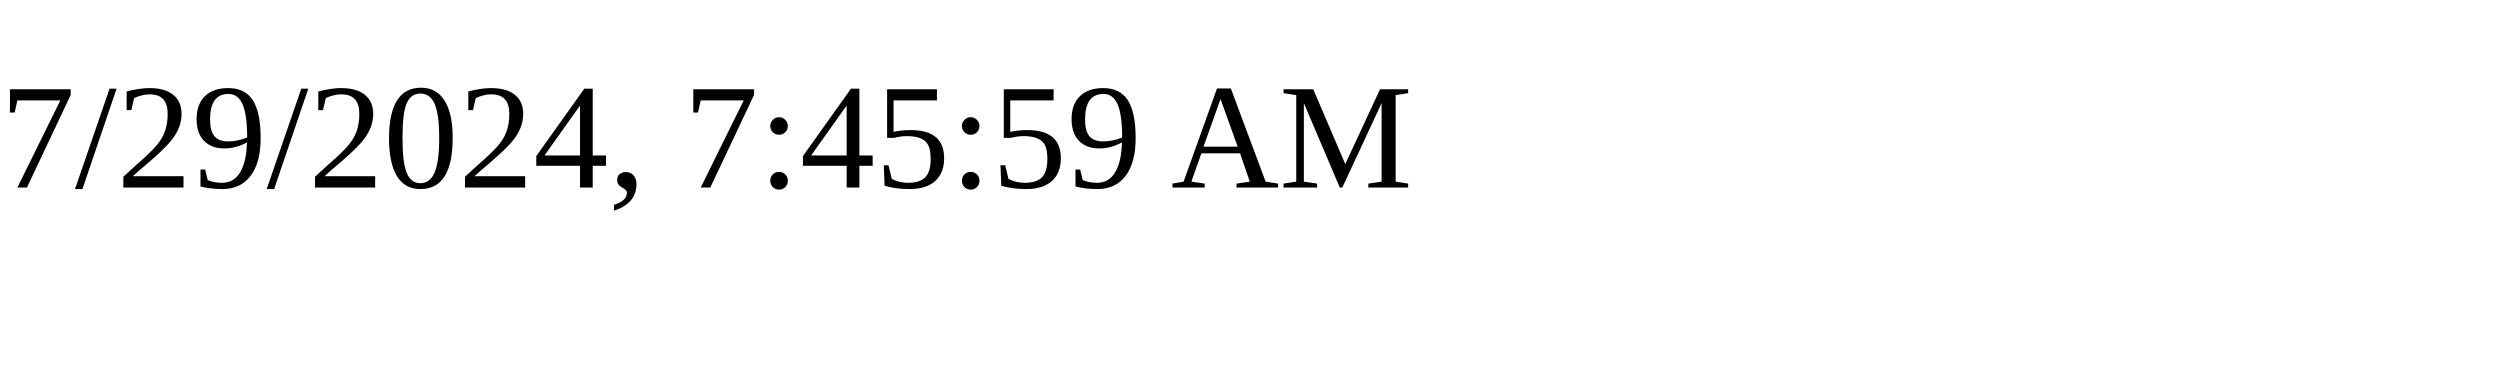
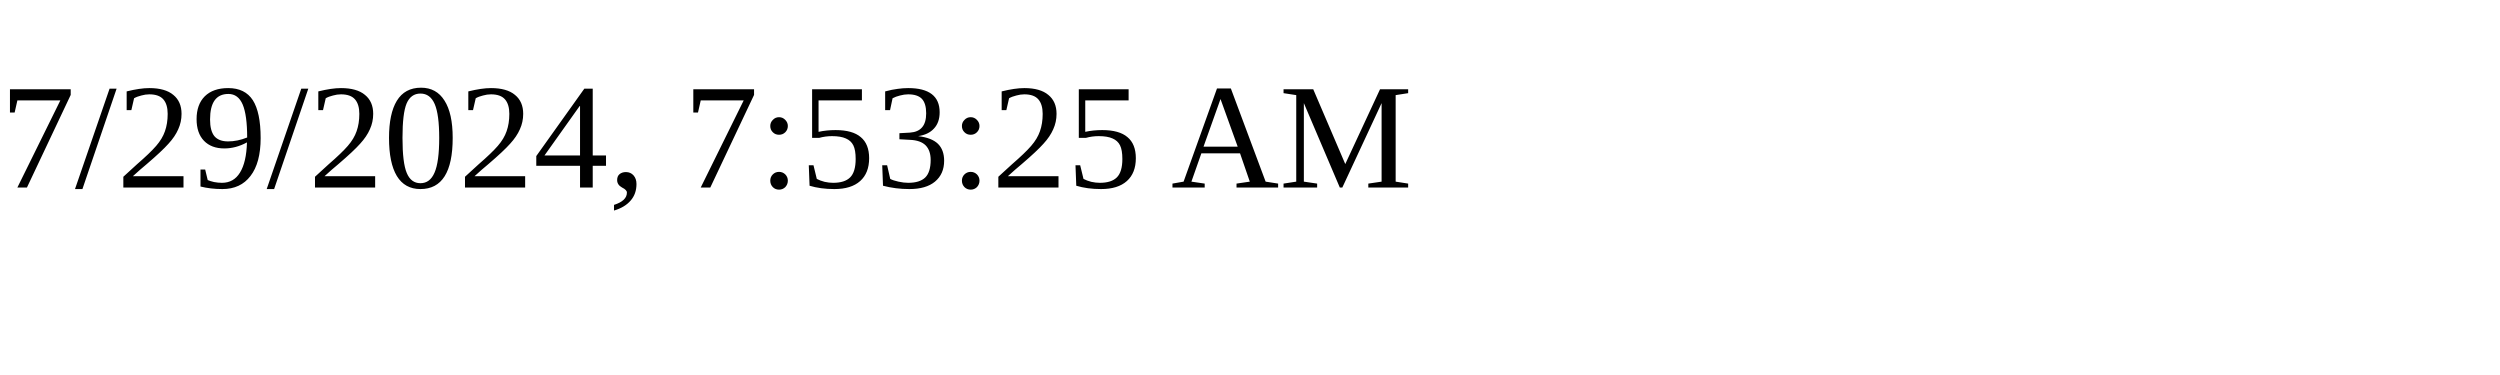
<svg xmlns="http://www.w3.org/2000/svg" height="30" width="200">
-   <text x="0" y="15">7/29/2024, 7:45:59 AM</text>
+   <text x="0" y="15">7/29/2024, 7:53:25 AM</text>
</svg>
